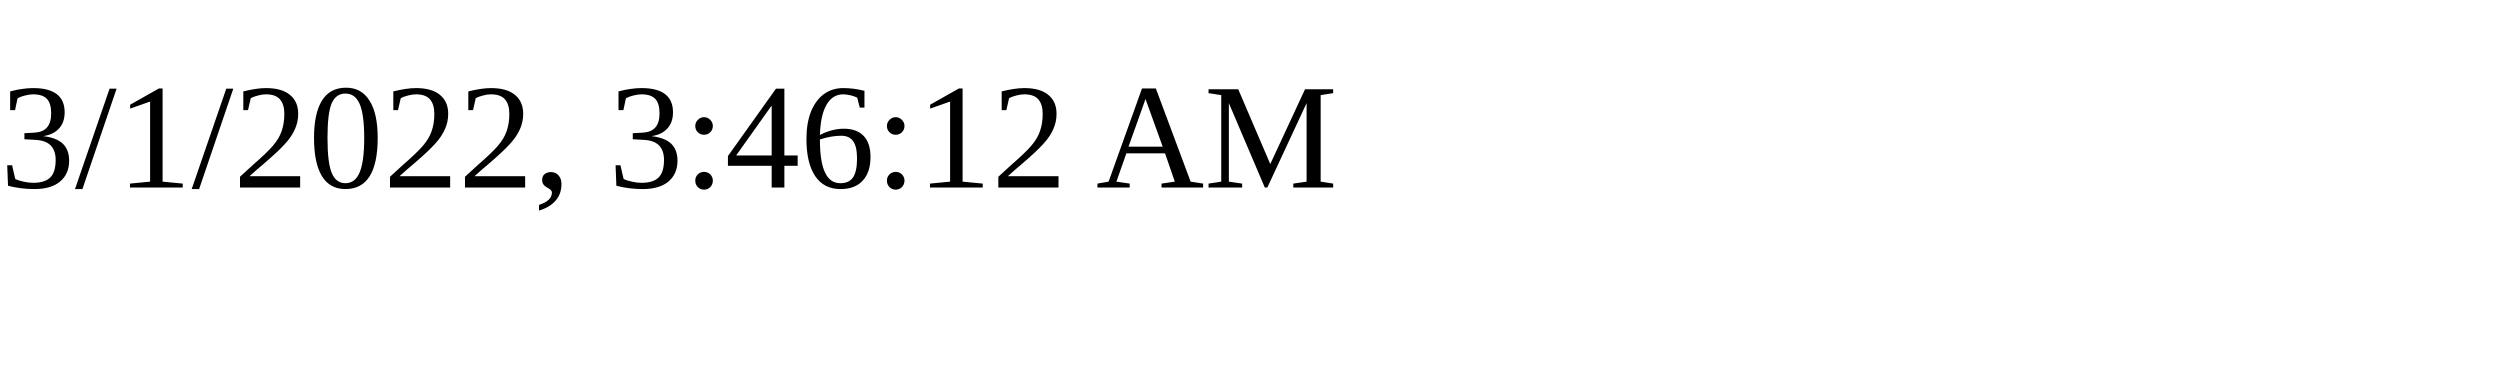
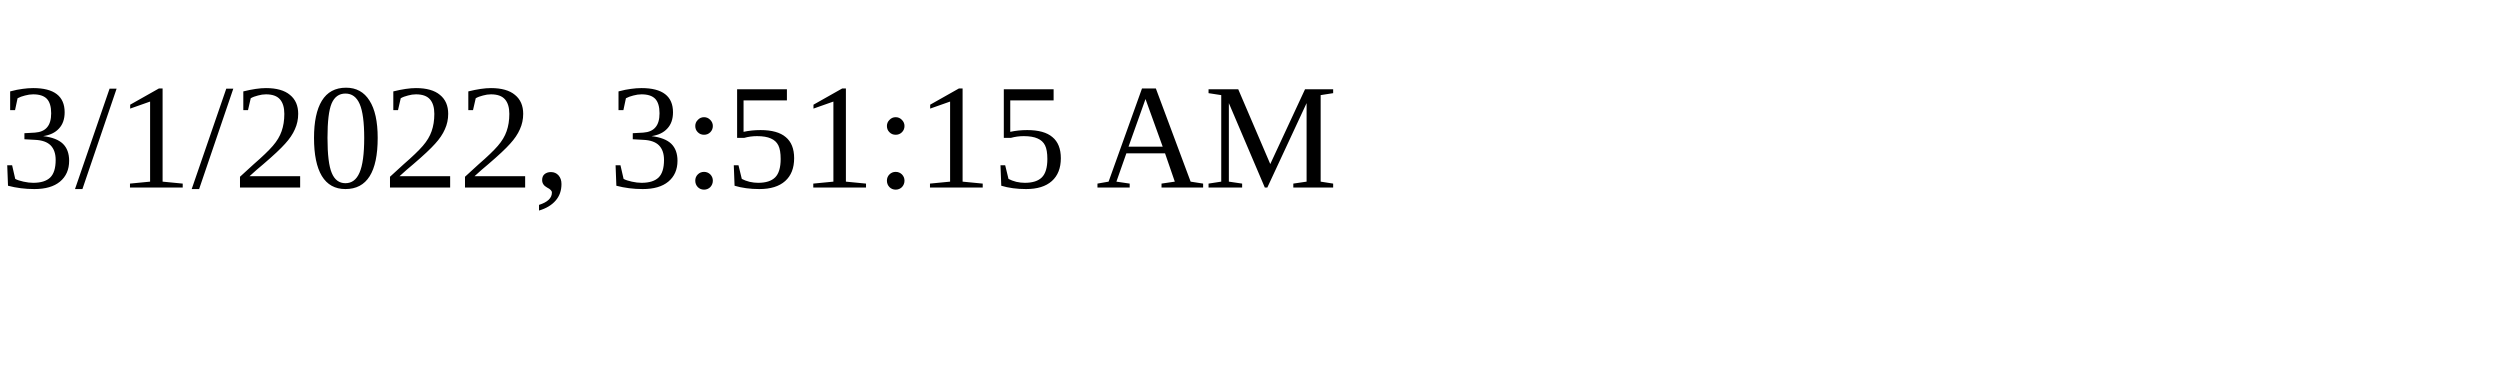
<svg xmlns="http://www.w3.org/2000/svg" height="30" width="200">
-   <text x="0" y="15">3/1/2022, 3:46:12 AM</text>
+   <text x="0" y="15">3/1/2022, 3:51:15 AM</text>
</svg>
